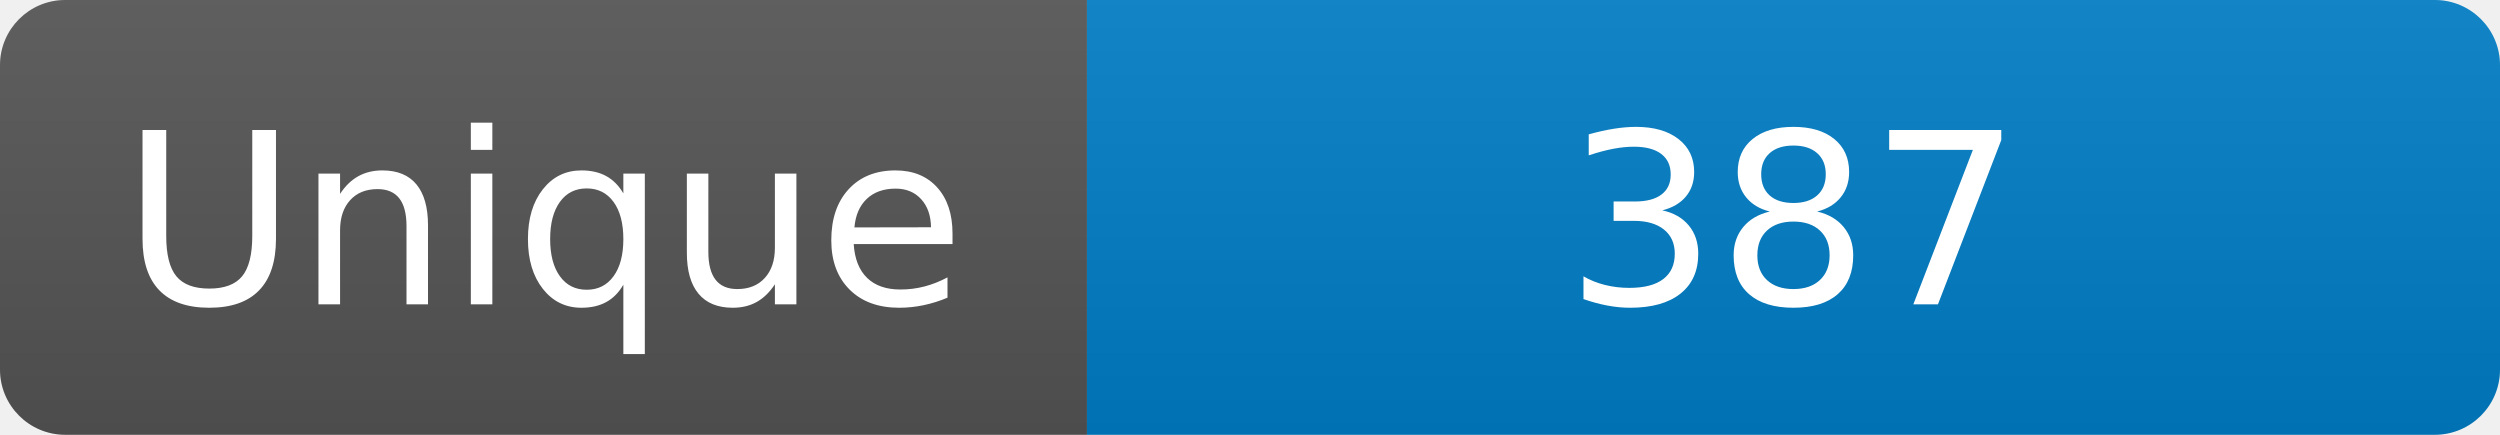
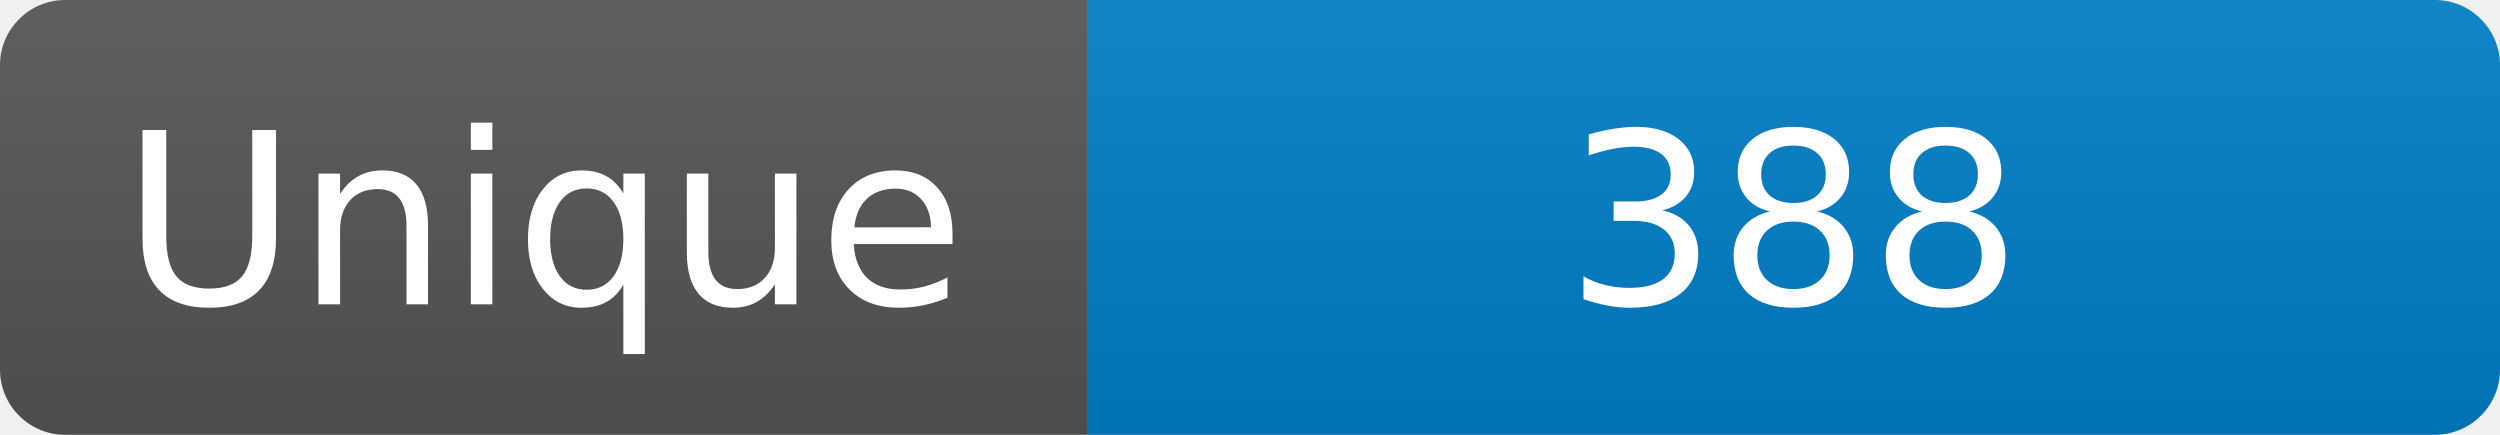
<svg xmlns="http://www.w3.org/2000/svg" width="115" height="20" role="img" aria-label="Maintained?: yes">
  <linearGradient id="s" x2="0" y2="100%">
    <stop offset="0" stop-color="#bbb" stop-opacity=".1" />
    <stop offset="1" stop-opacity=".1" />
  </linearGradient>
  <clipPath id="r">
    <rect width="115" height="20" rx="3" fill="#fff" />
  </clipPath>
  <g clip-path="url(#r)">
    <rect width="50" height="20" fill="#555" />
    <rect x="50" width="160" height="20" fill="#007ec6" />
    <rect width="115" height="20" fill="url(#s)" />
  </g>
  <g fill="#fff" text-anchor="middle" font-family="Verdana,Geneva,DejaVu Sans,sans-serif" font-size="110">
    <text x="250" y="140" transform="scale(.1)" fill="#fff">Unique</text>
-     <text x="825" y="140" transform="scale(.1)" fill="#fff">387</text>
+     <text x="825" y="140" transform="scale(.1)" fill="#fff">388</text>
  </g>
</svg>
